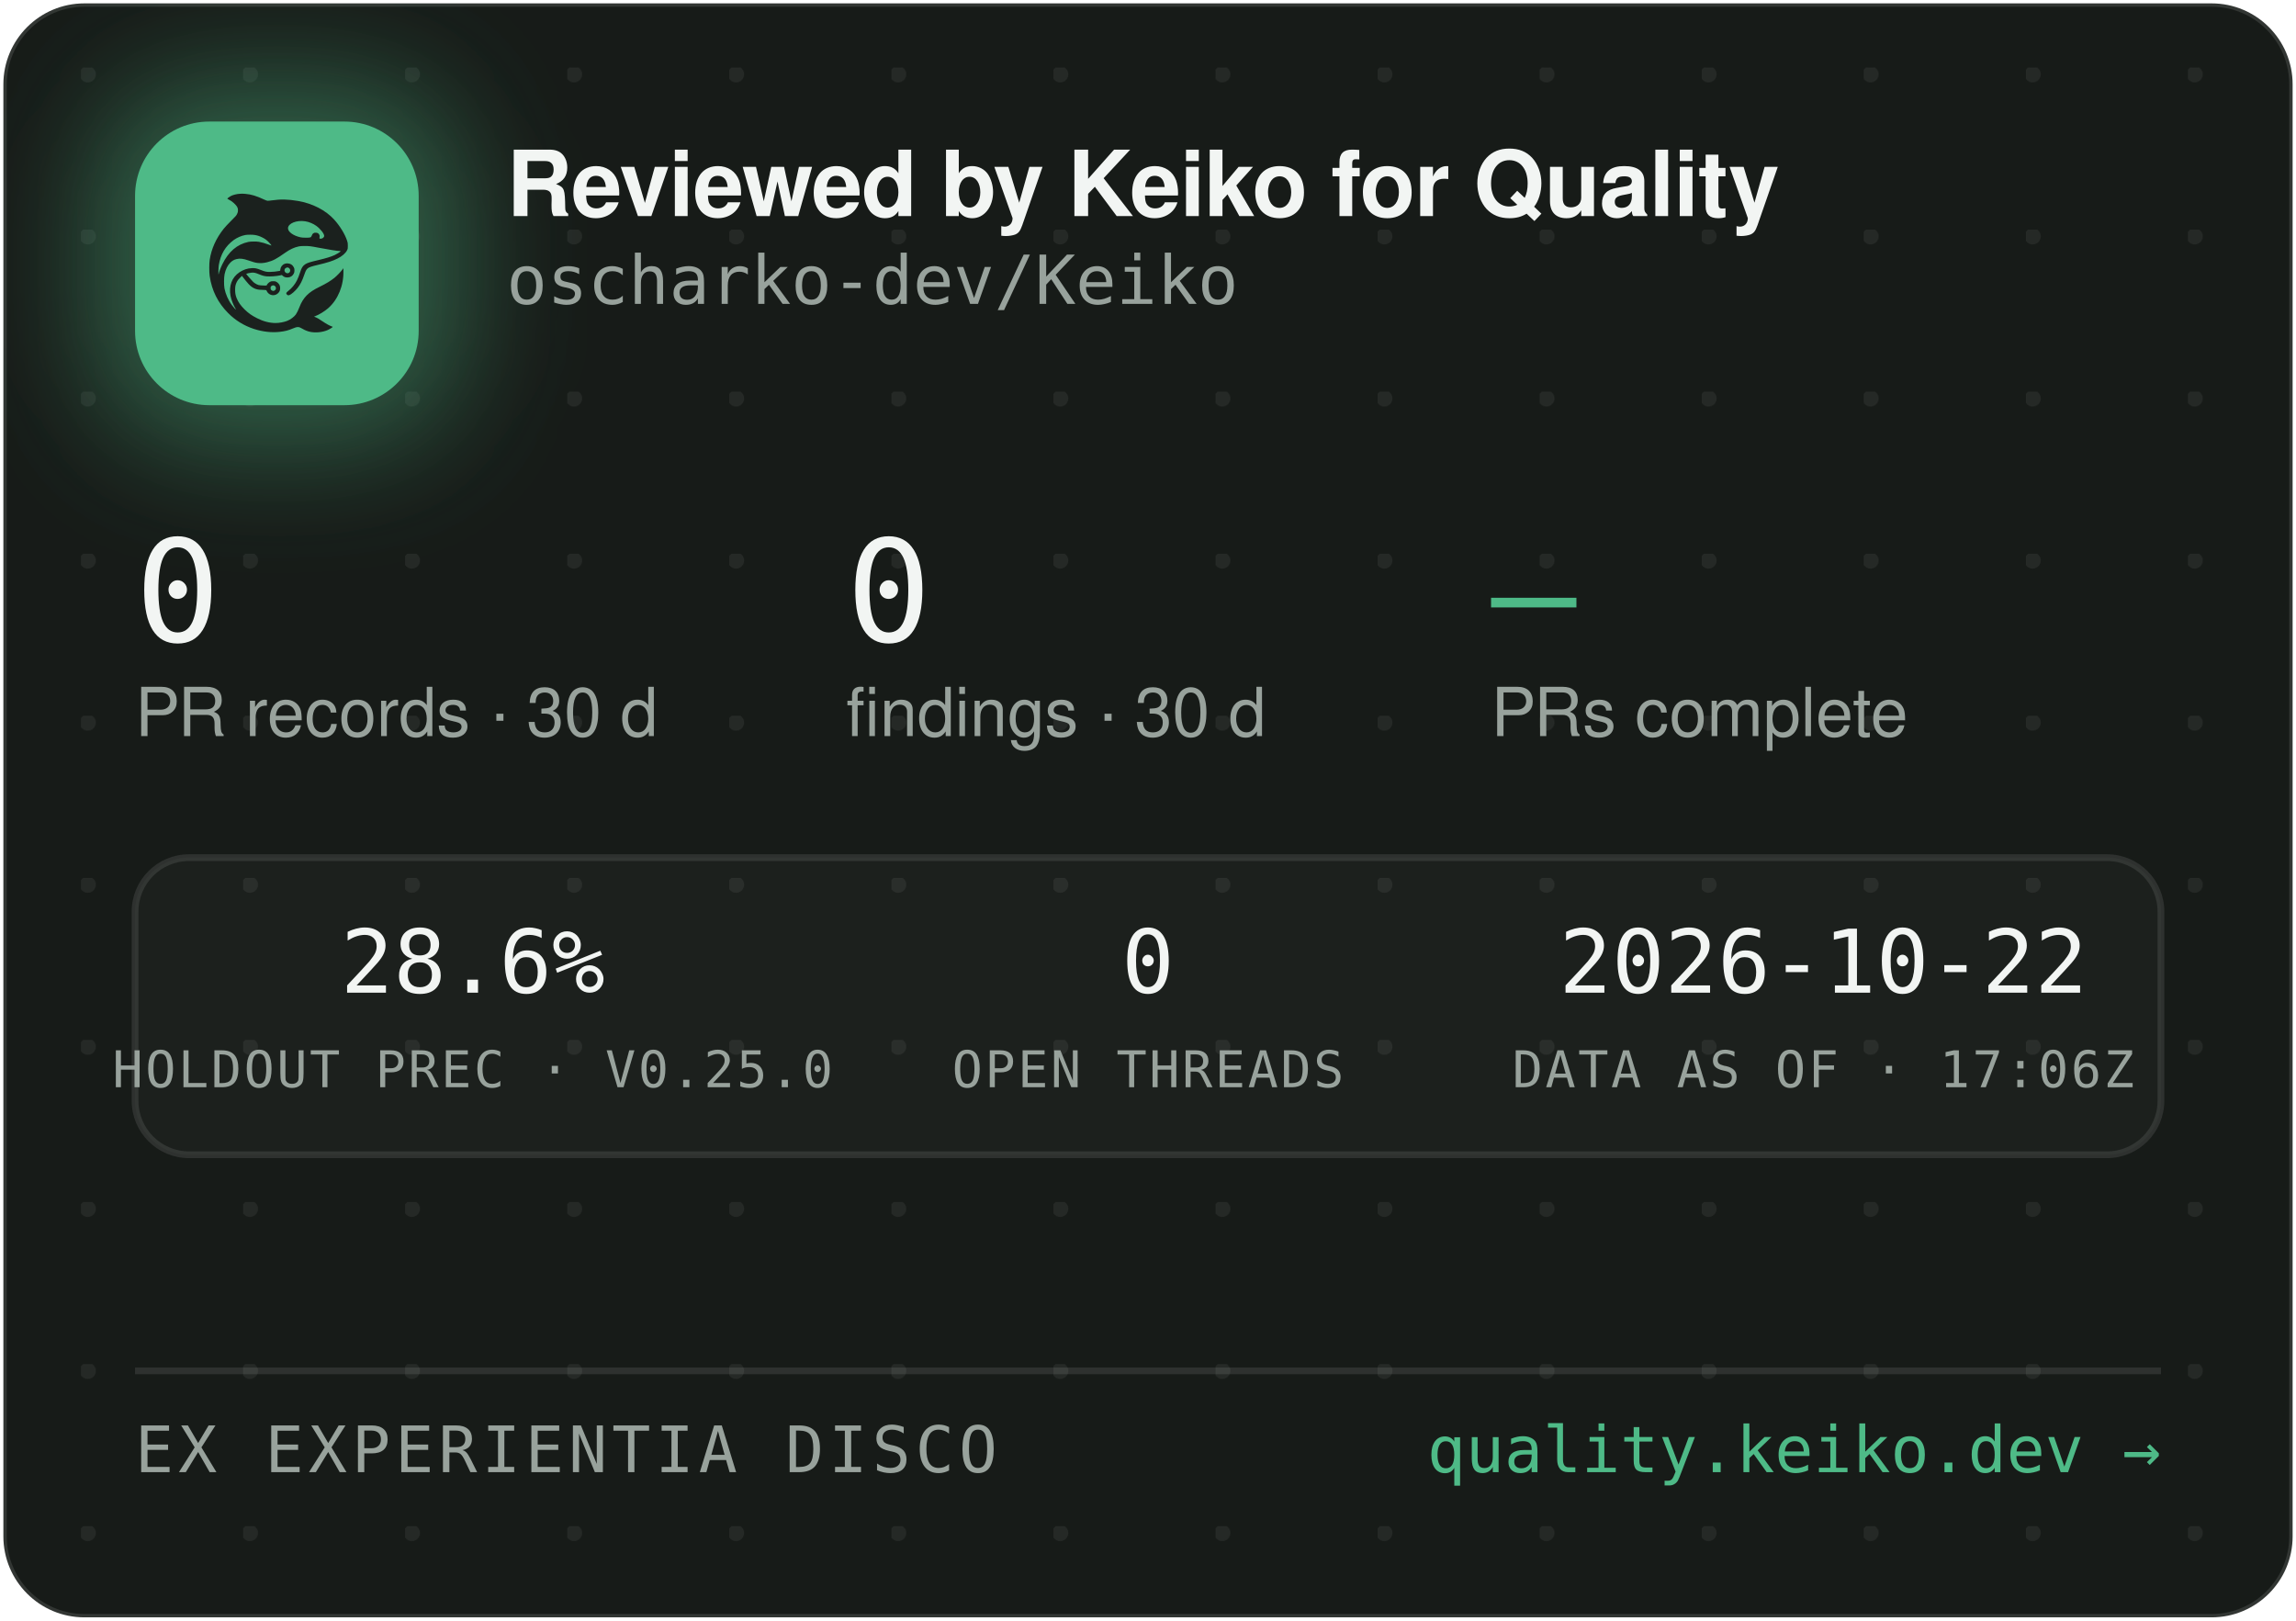
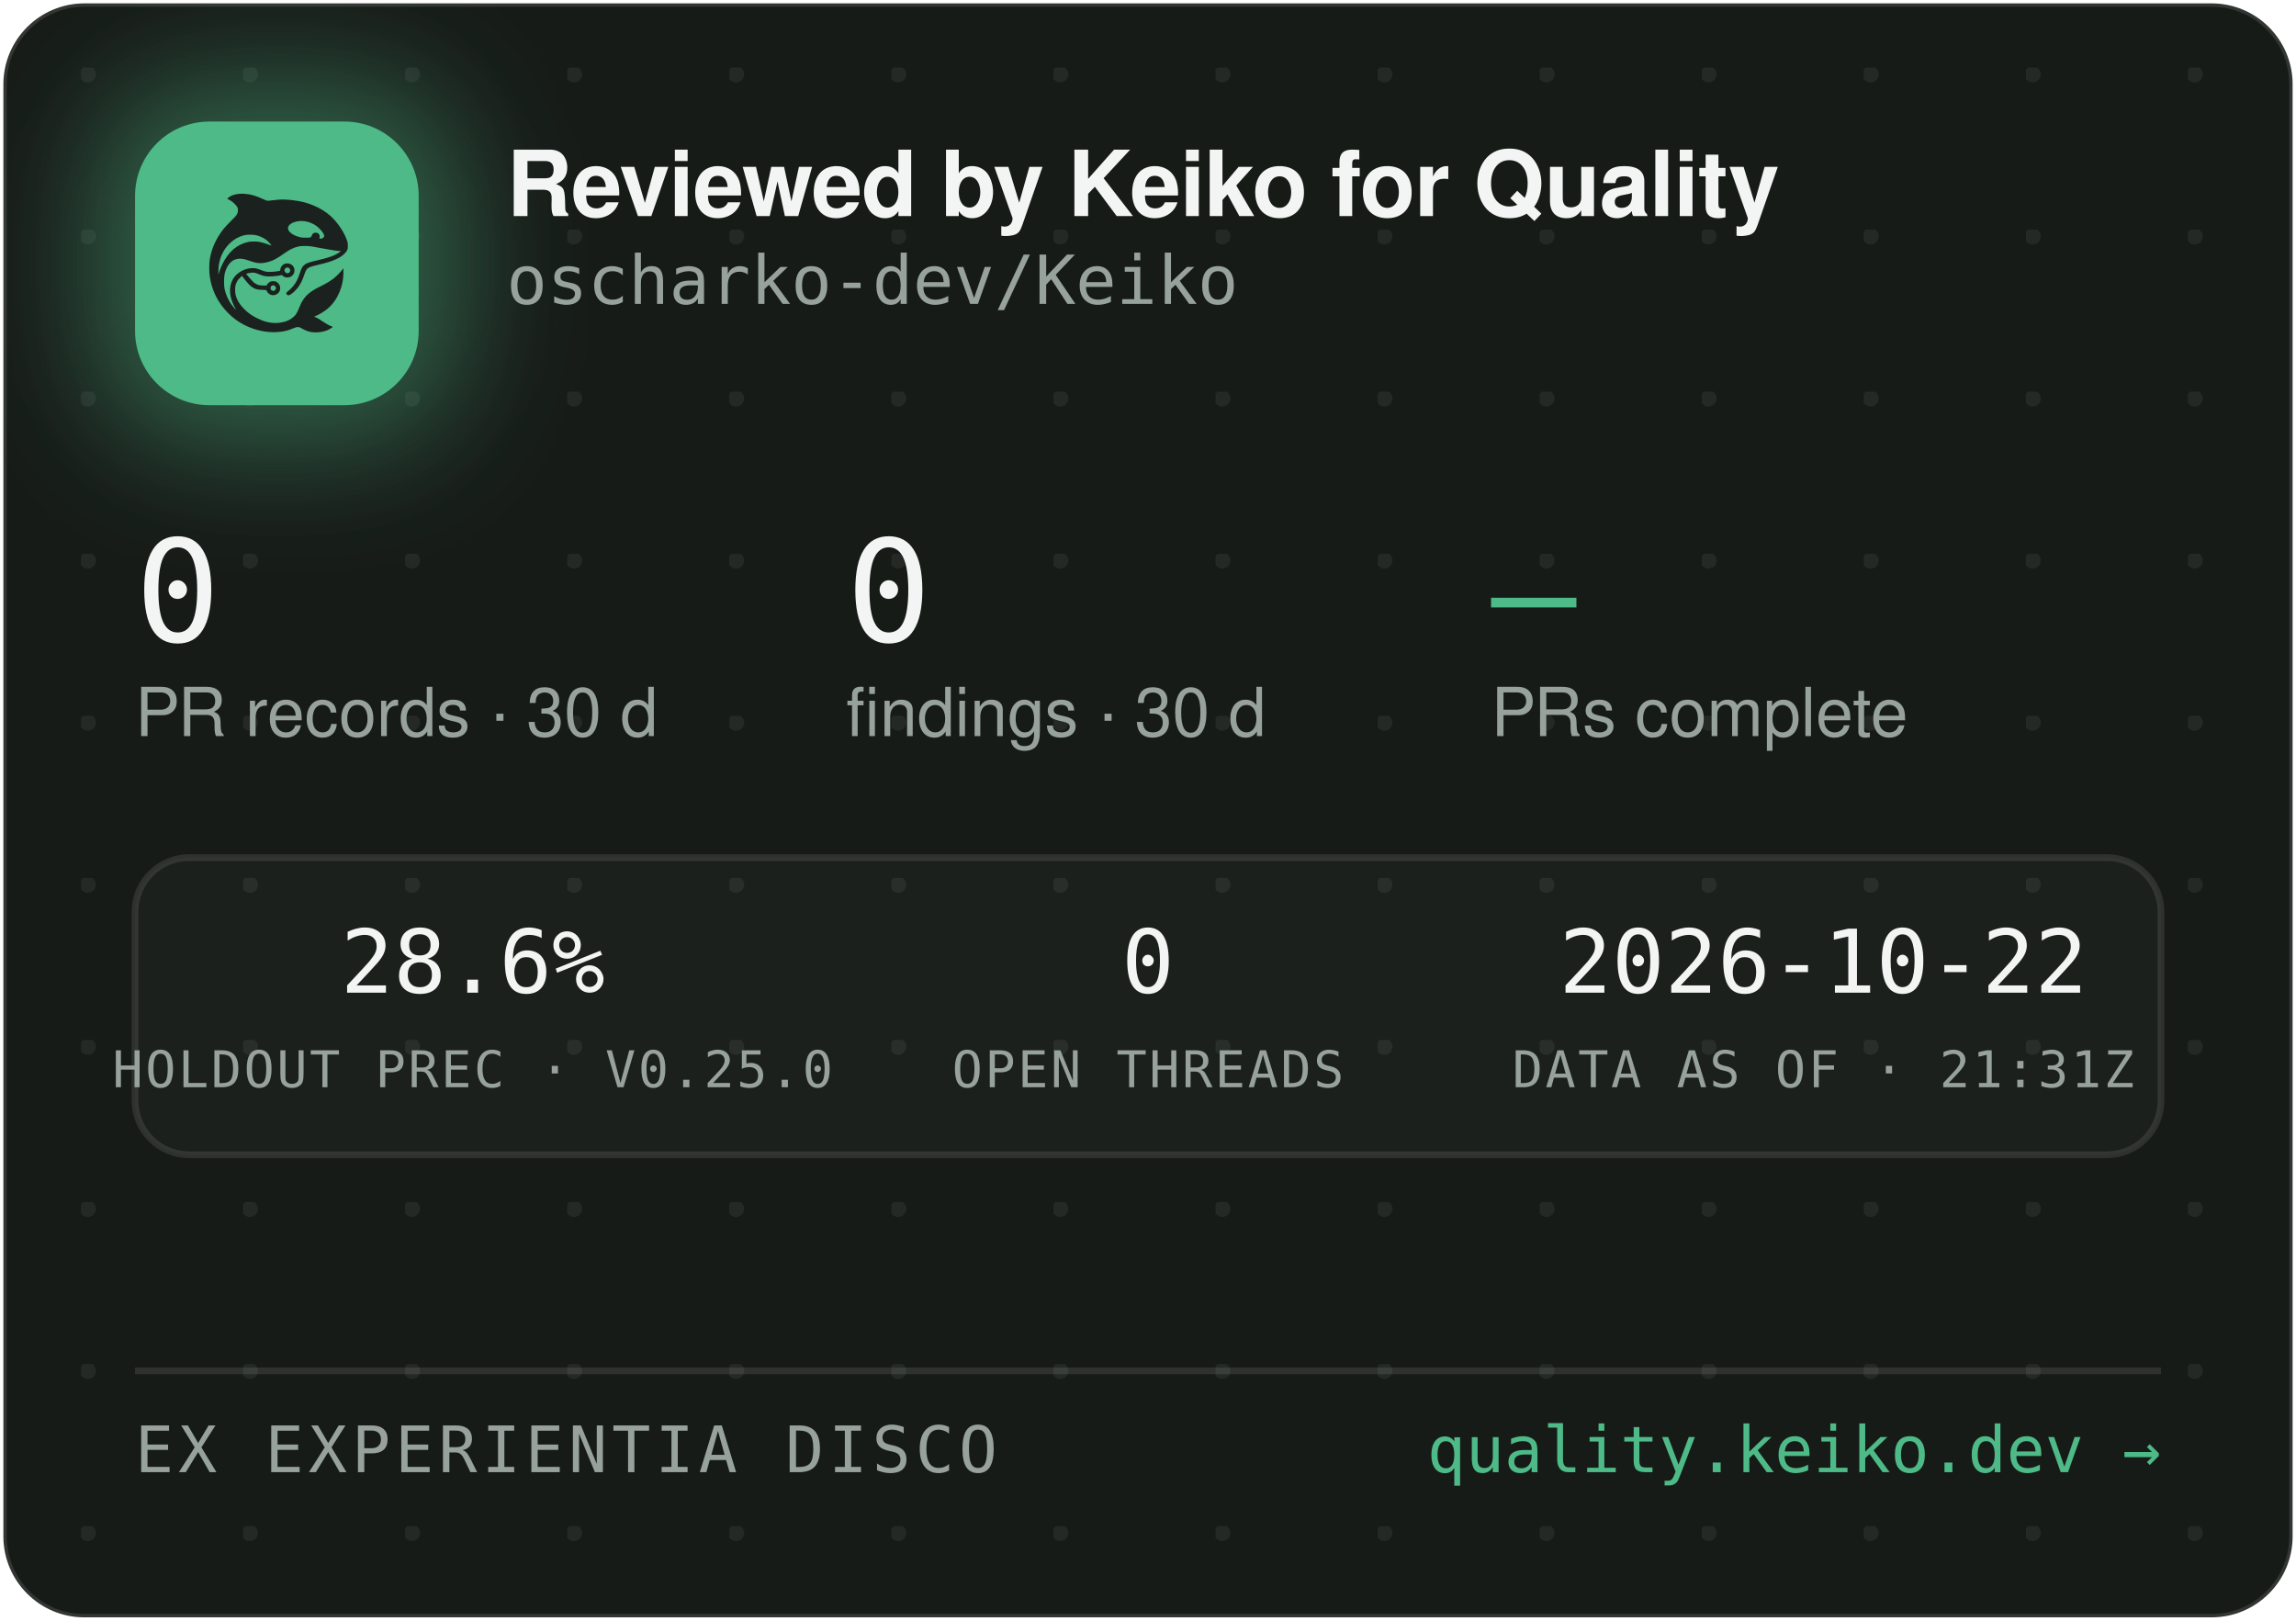
<svg xmlns="http://www.w3.org/2000/svg" width="340" height="240" viewBox="0 0 340 240" role="img" aria-label="Reviewed by Keiko for Quality — oscharko-dev/Keiko">
  <defs>
    <pattern id="dots" width="24" height="24" patternUnits="userSpaceOnUse" x="12" y="10">
      <circle cx="1" cy="1" r="1.2" fill="rgba(233,237,235,0.07)" />
    </pattern>
    <filter id="glow" x="-60%" y="-60%" width="220%" height="220%">
      <feGaussianBlur stdDeviation="9" />
    </filter>
    <clipPath id="card">
      <rect x="0.5" y="0.5" width="339" height="239" rx="12" />
    </clipPath>
  </defs>
  <rect x="0.5" y="0.5" width="339" height="239" rx="12" fill="#171B18" stroke="rgba(255,255,255,0.12)" />
  <rect x="0.5" y="0.5" width="339" height="239" rx="12" fill="url(#dots)" />
  <g clip-path="url(#card)">
    <rect x="14" y="12" width="54" height="54" rx="16" fill="rgba(78,186,135,0.45)" filter="url(#glow)" />
    <rect x="20" y="18" width="42" height="42" rx="11" fill="#4EBA87" />
    <g transform="translate(24,22) scale(0.03320312)">
      <g transform="translate(1024 0) scale(-1 1)">
        <g transform="translate(1024, 1024) scale(-0.1, -0.1)" fill="#1B211E" stroke="none">
          <path d="M3465 8223 c-144 -8 -314 -52 -408 -105 -69 -39 -146 -99 -146 -113 0 -5 30 -24 68 -42 146 -70 323 -229 377 -340 25 -49 29 -70 29 -138 -1 -72 -5 -88 -39 -160 -36 -75 -54 -95 -265 -305 -134 -132 -270 -279 -331 -355 -339 -425 -552 -896 -626 -1390 -25 -165 -25 -549 0 -720 92 -645 368 -1196 826 -1655 322 -324 710 -562 1145 -704 389 -126 793 -172 1155 -130 235 27 377 63 579 149 205 87 268 86 423 -7 102 -62 231 -115 335 -138 247 -56 562 -26 794 74 92 40 244 136 232 146 -4 3 -26 12 -48 19 -86 28 -246 116 -385 211 -162 112 -284 182 -357 207 l-48 17 40 15 c185 70 436 223 595 363 438 386 695 1014 678 1663 l-3 120 -50 -70 c-64 -90 -248 -280 -350 -362 -171 -136 -366 -255 -645 -391 -288 -140 -442 -243 -590 -391 -136 -137 -247 -316 -325 -526 -47 -127 -114 -262 -160 -326 -79 -107 -237 -224 -384 -283 -136 -55 -355 -96 -514 -96 -274 0 -548 71 -832 215 -242 123 -375 216 -553 389 -175 171 -287 332 -361 517 -44 114 -63 216 -63 359 0 152 17 233 74 350 35 70 59 102 136 179 l95 94 21 -29 c55 -75 219 -277 277 -338 171 -183 337 -256 582 -256 56 0 126 -3 155 -7 53 -6 54 -7 76 -57 30 -66 97 -128 172 -156 151 -57 318 11 395 160 33 62 34 193 3 261 -30 64 -88 125 -148 157 -44 23 -63 27 -141 27 -78 0 -97 -4 -140 -27 -58 -30 -131 -105 -141 -142 -6 -25 -8 -26 -93 -26 -47 0 -131 5 -186 10 -87 8 -111 15 -182 51 -45 22 -109 66 -143 96 -59 53 -326 361 -319 367 14 11 179 47 241 52 102 9 177 -7 318 -66 158 -66 243 -89 357 -99 157 -12 413 5 582 40 l93 19 44 -39 c59 -52 135 -75 228 -69 117 8 212 72 262 176 23 47 28 71 28 138 0 70 -4 89 -29 138 -55 110 -145 167 -270 174 -65 3 -91 0 -137 -18 -107 -40 -183 -140 -195 -257 l-6 -52 -51 -11 c-104 -23 -285 -41 -411 -42 -149 -1 -211 12 -402 88 -186 74 -256 88 -403 81 -193 -8 -377 -70 -546 -182 -342 -228 -485 -611 -399 -1064 30 -157 119 -388 209 -541 20 -35 35 -64 33 -66 -8 -8 -111 108 -190 214 -154 206 -278 489 -324 737 -28 154 -25 492 6 635 46 216 133 391 256 514 82 82 161 128 271 156 152 39 300 23 529 -57 217 -76 308 -101 410 -114 137 -17 284 -7 426 30 272 70 414 145 809 425 217 153 399 238 610 283 64 14 129 18 265 18 197 0 269 -9 615 -76 461 -89 843 -149 952 -149 41 0 41 0 23 -20 -28 -31 -169 -119 -254 -158 -167 -77 -388 -145 -716 -222 -399 -93 -508 -128 -608 -194 -102 -68 -160 -160 -217 -346 -35 -115 -102 -286 -149 -378 -85 -168 -227 -341 -377 -458 -105 -82 -115 -107 -69 -162 29 -34 65 -44 109 -29 86 29 261 181 371 322 126 162 201 309 295 581 61 176 90 232 145 283 62 57 163 93 470 165 439 104 640 169 863 278 206 100 368 240 434 375 32 67 33 71 33 198 -1 120 -3 138 -34 229 -98 294 -319 655 -573 936 -381 421 -968 723 -1618 834 -448 76 -767 83 -1169 25 -80 -12 -165 -19 -190 -17 -26 3 -90 26 -146 53 -343 162 -576 233 -842 255 -114 9 -141 10 -248 3z m2926 -1227 c164 -27 346 -102 485 -202 181 -129 354 -348 354 -448 0 -64 -75 -126 -154 -126 -60 0 -63 4 -52 70 8 50 7 65 -9 100 -29 64 -74 93 -151 98 -54 4 -70 1 -107 -21 -42 -25 -61 -52 -91 -129 -25 -64 -55 -73 -246 -73 -121 0 -187 5 -248 18 -318 70 -556 242 -556 402 0 218 388 374 775 311z m-2249 -611 c119 -21 208 -50 321 -106 114 -56 177 -100 266 -184 67 -63 157 -173 148 -181 -2 -3 -61 18 -130 45 -131 52 -298 100 -427 122 -113 20 -367 17 -470 -4 -502 -106 -885 -433 -1160 -992 -70 -142 -160 -379 -160 -424 0 -9 -5 -23 -11 -31 -13 -19 -5 316 10 410 80 482 295 846 661 1117 145 107 350 197 522 228 100 18 326 18 430 0z m1485 -1456 c95 -36 119 -159 42 -223 -78 -66 -209 -1 -209 104 0 60 33 100 99 121 36 10 36 10 68 -2z m-591 -822 c29 -26 37 -42 40 -77 6 -54 -9 -86 -55 -117 -41 -28 -70 -29 -119 -4 -44 22 -62 55 -62 112 0 51 13 75 53 99 50 31 101 26 143 -13z" />
        </g>
      </g>
    </g>
    <text x="75" y="32" font-family="-apple-system,'Segoe UI',Helvetica,Arial,sans-serif" font-size="13.5" font-weight="650" letter-spacing="-0.14" fill="#F2F5F3">Reviewed by Keiko for Quality</text>
    <text x="75" y="45" font-family="'JetBrains Mono',SFMono-Regular,Consolas,Menlo,monospace" font-size="10" fill="#98A29C">oscharko-dev/Keiko</text>
    <text x="20" y="95" font-family="'JetBrains Mono',SFMono-Regular,Consolas,Menlo,monospace" font-size="21" fill="#F2F5F3">0</text>
    <text x="20" y="109" font-family="-apple-system,'Segoe UI',Helvetica,Arial,sans-serif" font-size="10" fill="#98A29C">PR records · 30 d</text>
    <text x="125.3" y="95" font-family="'JetBrains Mono',SFMono-Regular,Consolas,Menlo,monospace" font-size="21" fill="#F2F5F3">0</text>
    <text x="125.3" y="109" font-family="-apple-system,'Segoe UI',Helvetica,Arial,sans-serif" font-size="10" fill="#98A29C">findings · 30 d</text>
    <text x="220.8" y="95" font-family="'JetBrains Mono',SFMono-Regular,Consolas,Menlo,monospace" font-size="21" fill="#4EBA87">—</text>
    <text x="220.8" y="109" font-family="-apple-system,'Segoe UI',Helvetica,Arial,sans-serif" font-size="10" fill="#98A29C">PRs complete</text>
    <rect x="20" y="127" width="300" height="44" rx="8" fill="rgba(255,255,255,0.025)" stroke="rgba(255,255,255,0.1)" />
    <text x="70" y="147" text-anchor="middle" font-family="'JetBrains Mono',SFMono-Regular,Consolas,Menlo,monospace" font-size="13" fill="#F2F5F3">28.6%</text>
    <text x="70" y="161" text-anchor="middle" font-family="'JetBrains Mono',SFMono-Regular,Consolas,Menlo,monospace" font-size="7.5" letter-spacing="0.35" fill="#98A29C">HOLDOUT PREC · V0.25.0</text>
    <text x="170" y="147" text-anchor="middle" font-family="'JetBrains Mono',SFMono-Regular,Consolas,Menlo,monospace" font-size="13" fill="#F2F5F3">0</text>
    <text x="170" y="161" text-anchor="middle" font-family="'JetBrains Mono',SFMono-Regular,Consolas,Menlo,monospace" font-size="7.5" letter-spacing="0.35" fill="#98A29C">OPEN THREADS</text>
    <text x="270" y="147" text-anchor="middle" font-family="'JetBrains Mono',SFMono-Regular,Consolas,Menlo,monospace" font-size="13" fill="#F2F5F3">2026-10-22</text>
-     <text x="270" y="161" text-anchor="middle" font-family="'JetBrains Mono',SFMono-Regular,Consolas,Menlo,monospace" font-size="7.5" letter-spacing="0.35" fill="#98A29C">DATA AS OF · 17:06Z</text>
+     <text x="270" y="161" text-anchor="middle" font-family="'JetBrains Mono',SFMono-Regular,Consolas,Menlo,monospace" font-size="7.5" letter-spacing="0.35" fill="#98A29C">DATA AS OF · 21:31Z</text>
    <line x1="20" y1="203" x2="320" y2="203" stroke="rgba(255,255,255,0.1)" />
    <text x="20" y="218" font-family="'JetBrains Mono',SFMono-Regular,Consolas,Menlo,monospace" font-size="9.5" letter-spacing="0.7" fill="#98A29C">EX EXPERIENTIA DISCO</text>
    <text x="320" y="218" text-anchor="end" font-family="'JetBrains Mono',SFMono-Regular,Consolas,Menlo,monospace" font-size="9.5" fill="#4EBA87">quality.keiko.dev →</text>
  </g>
</svg>
